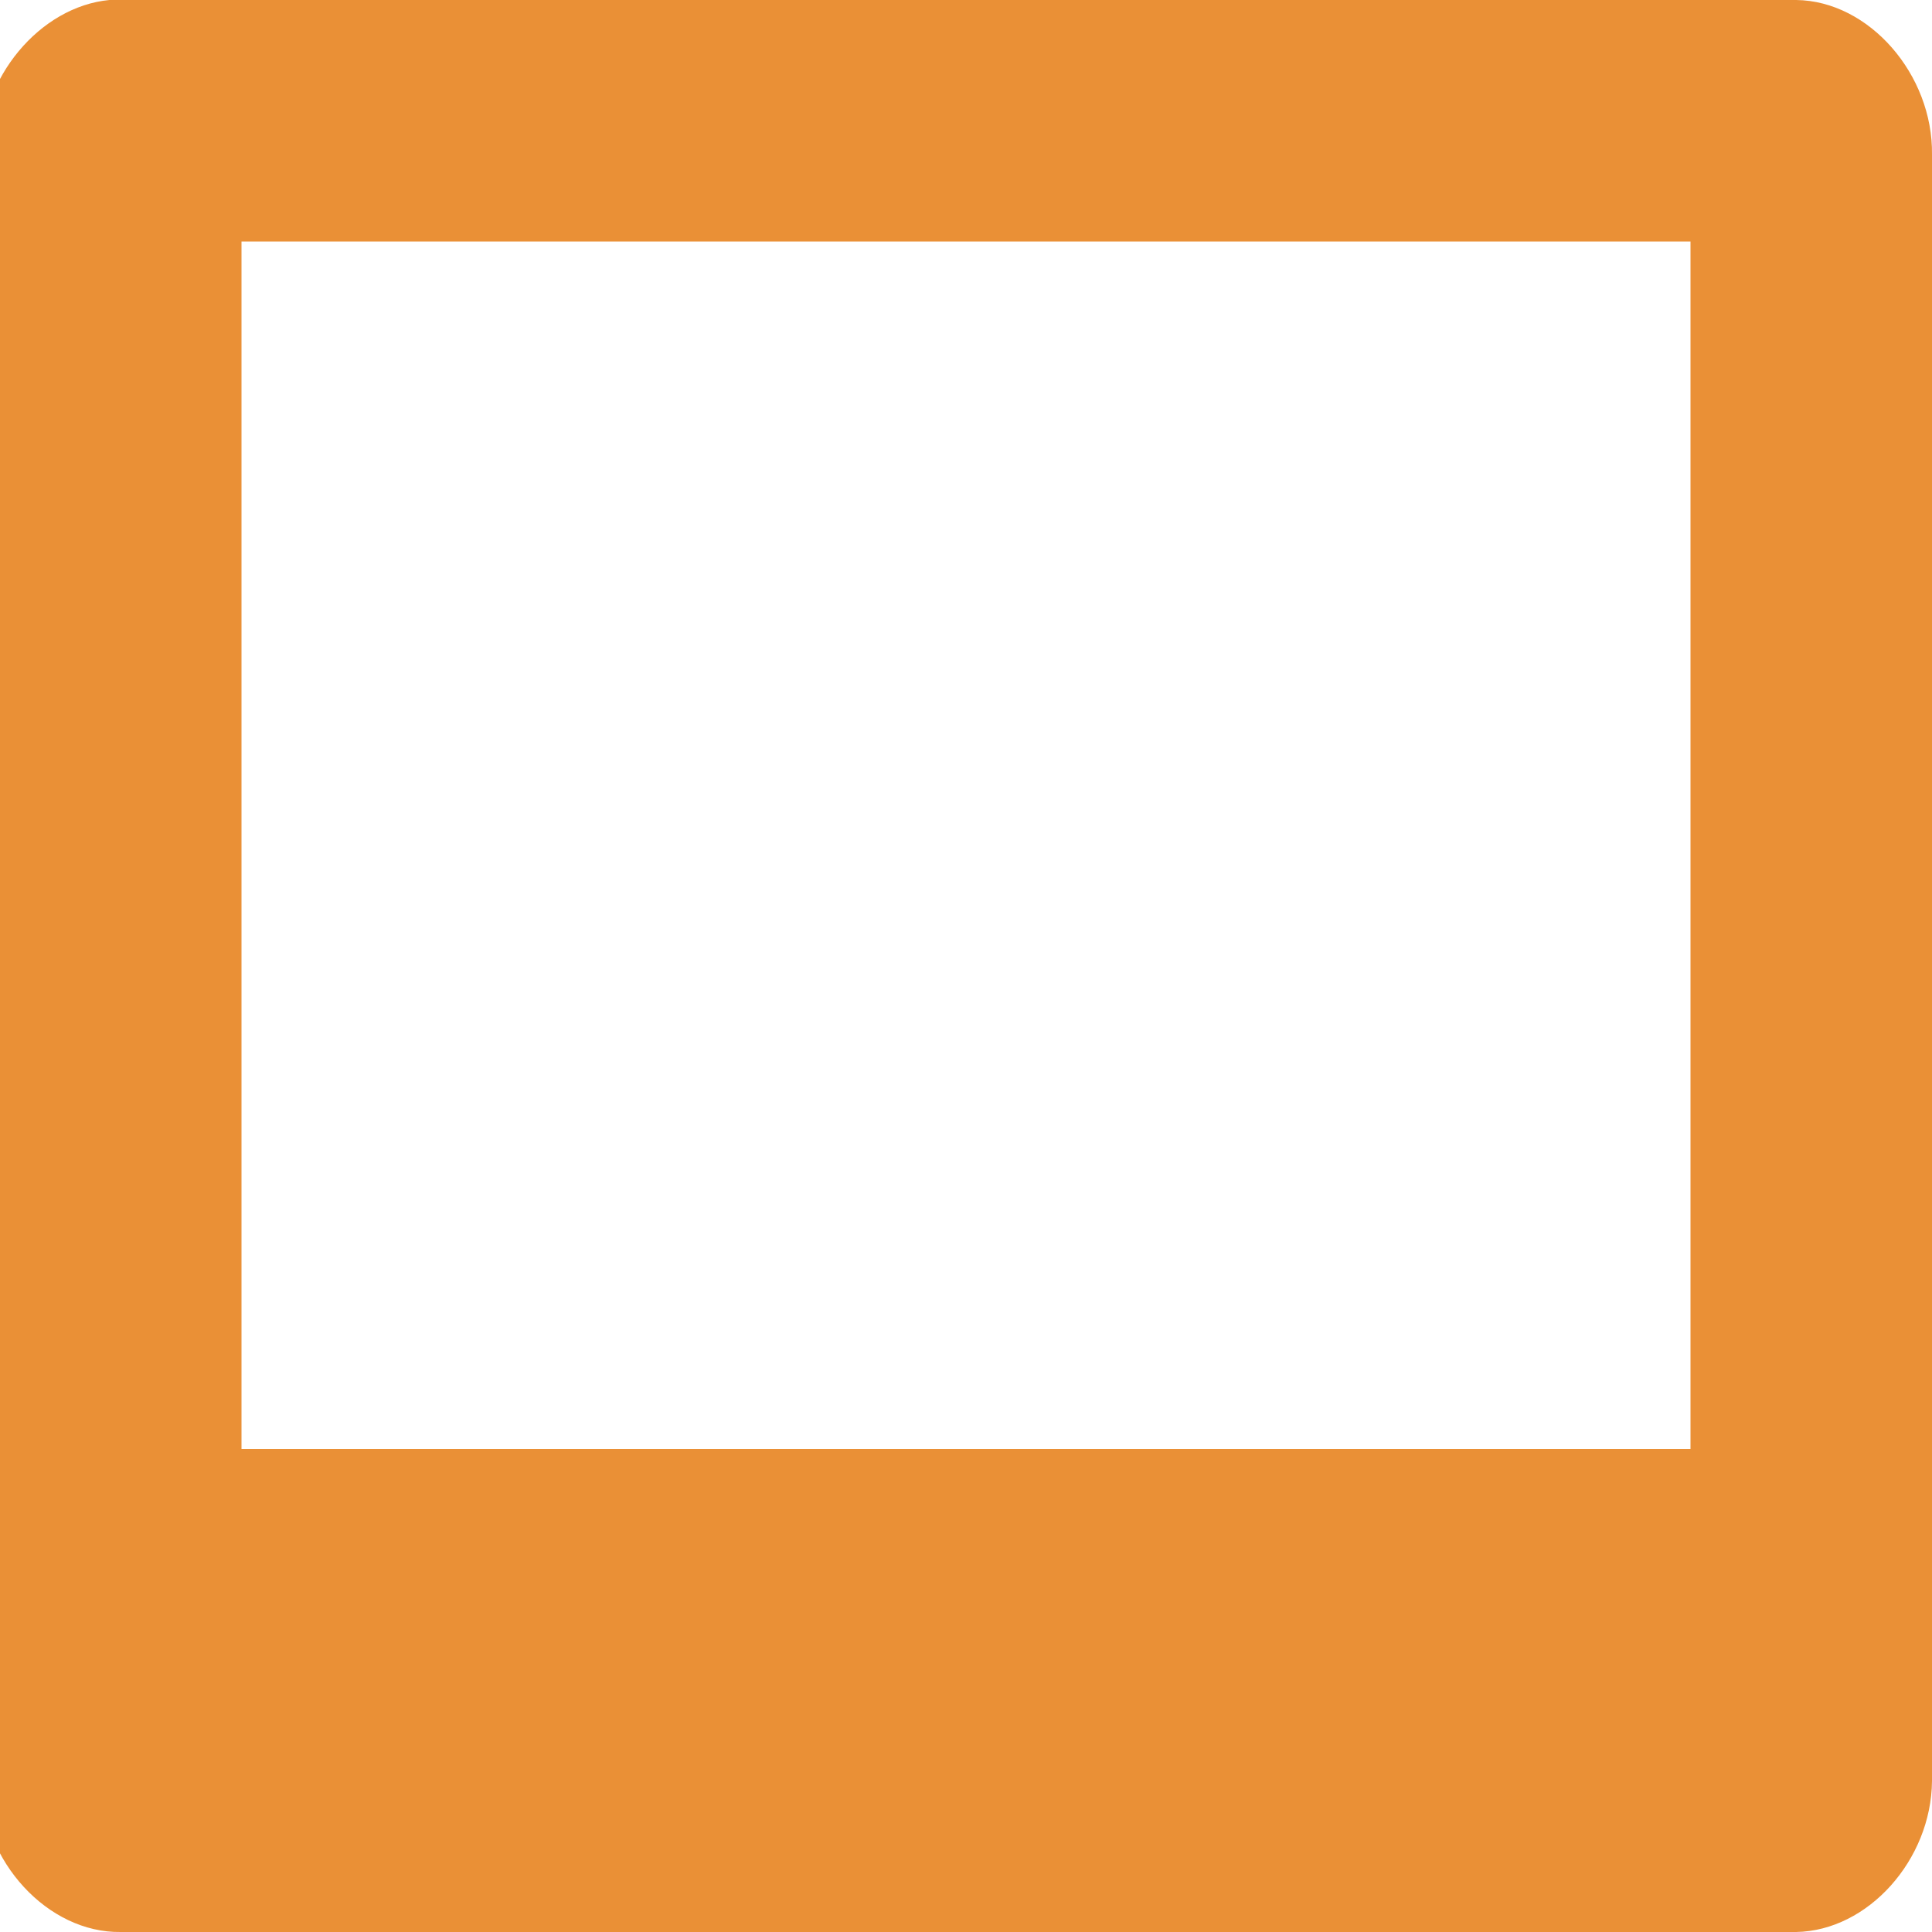
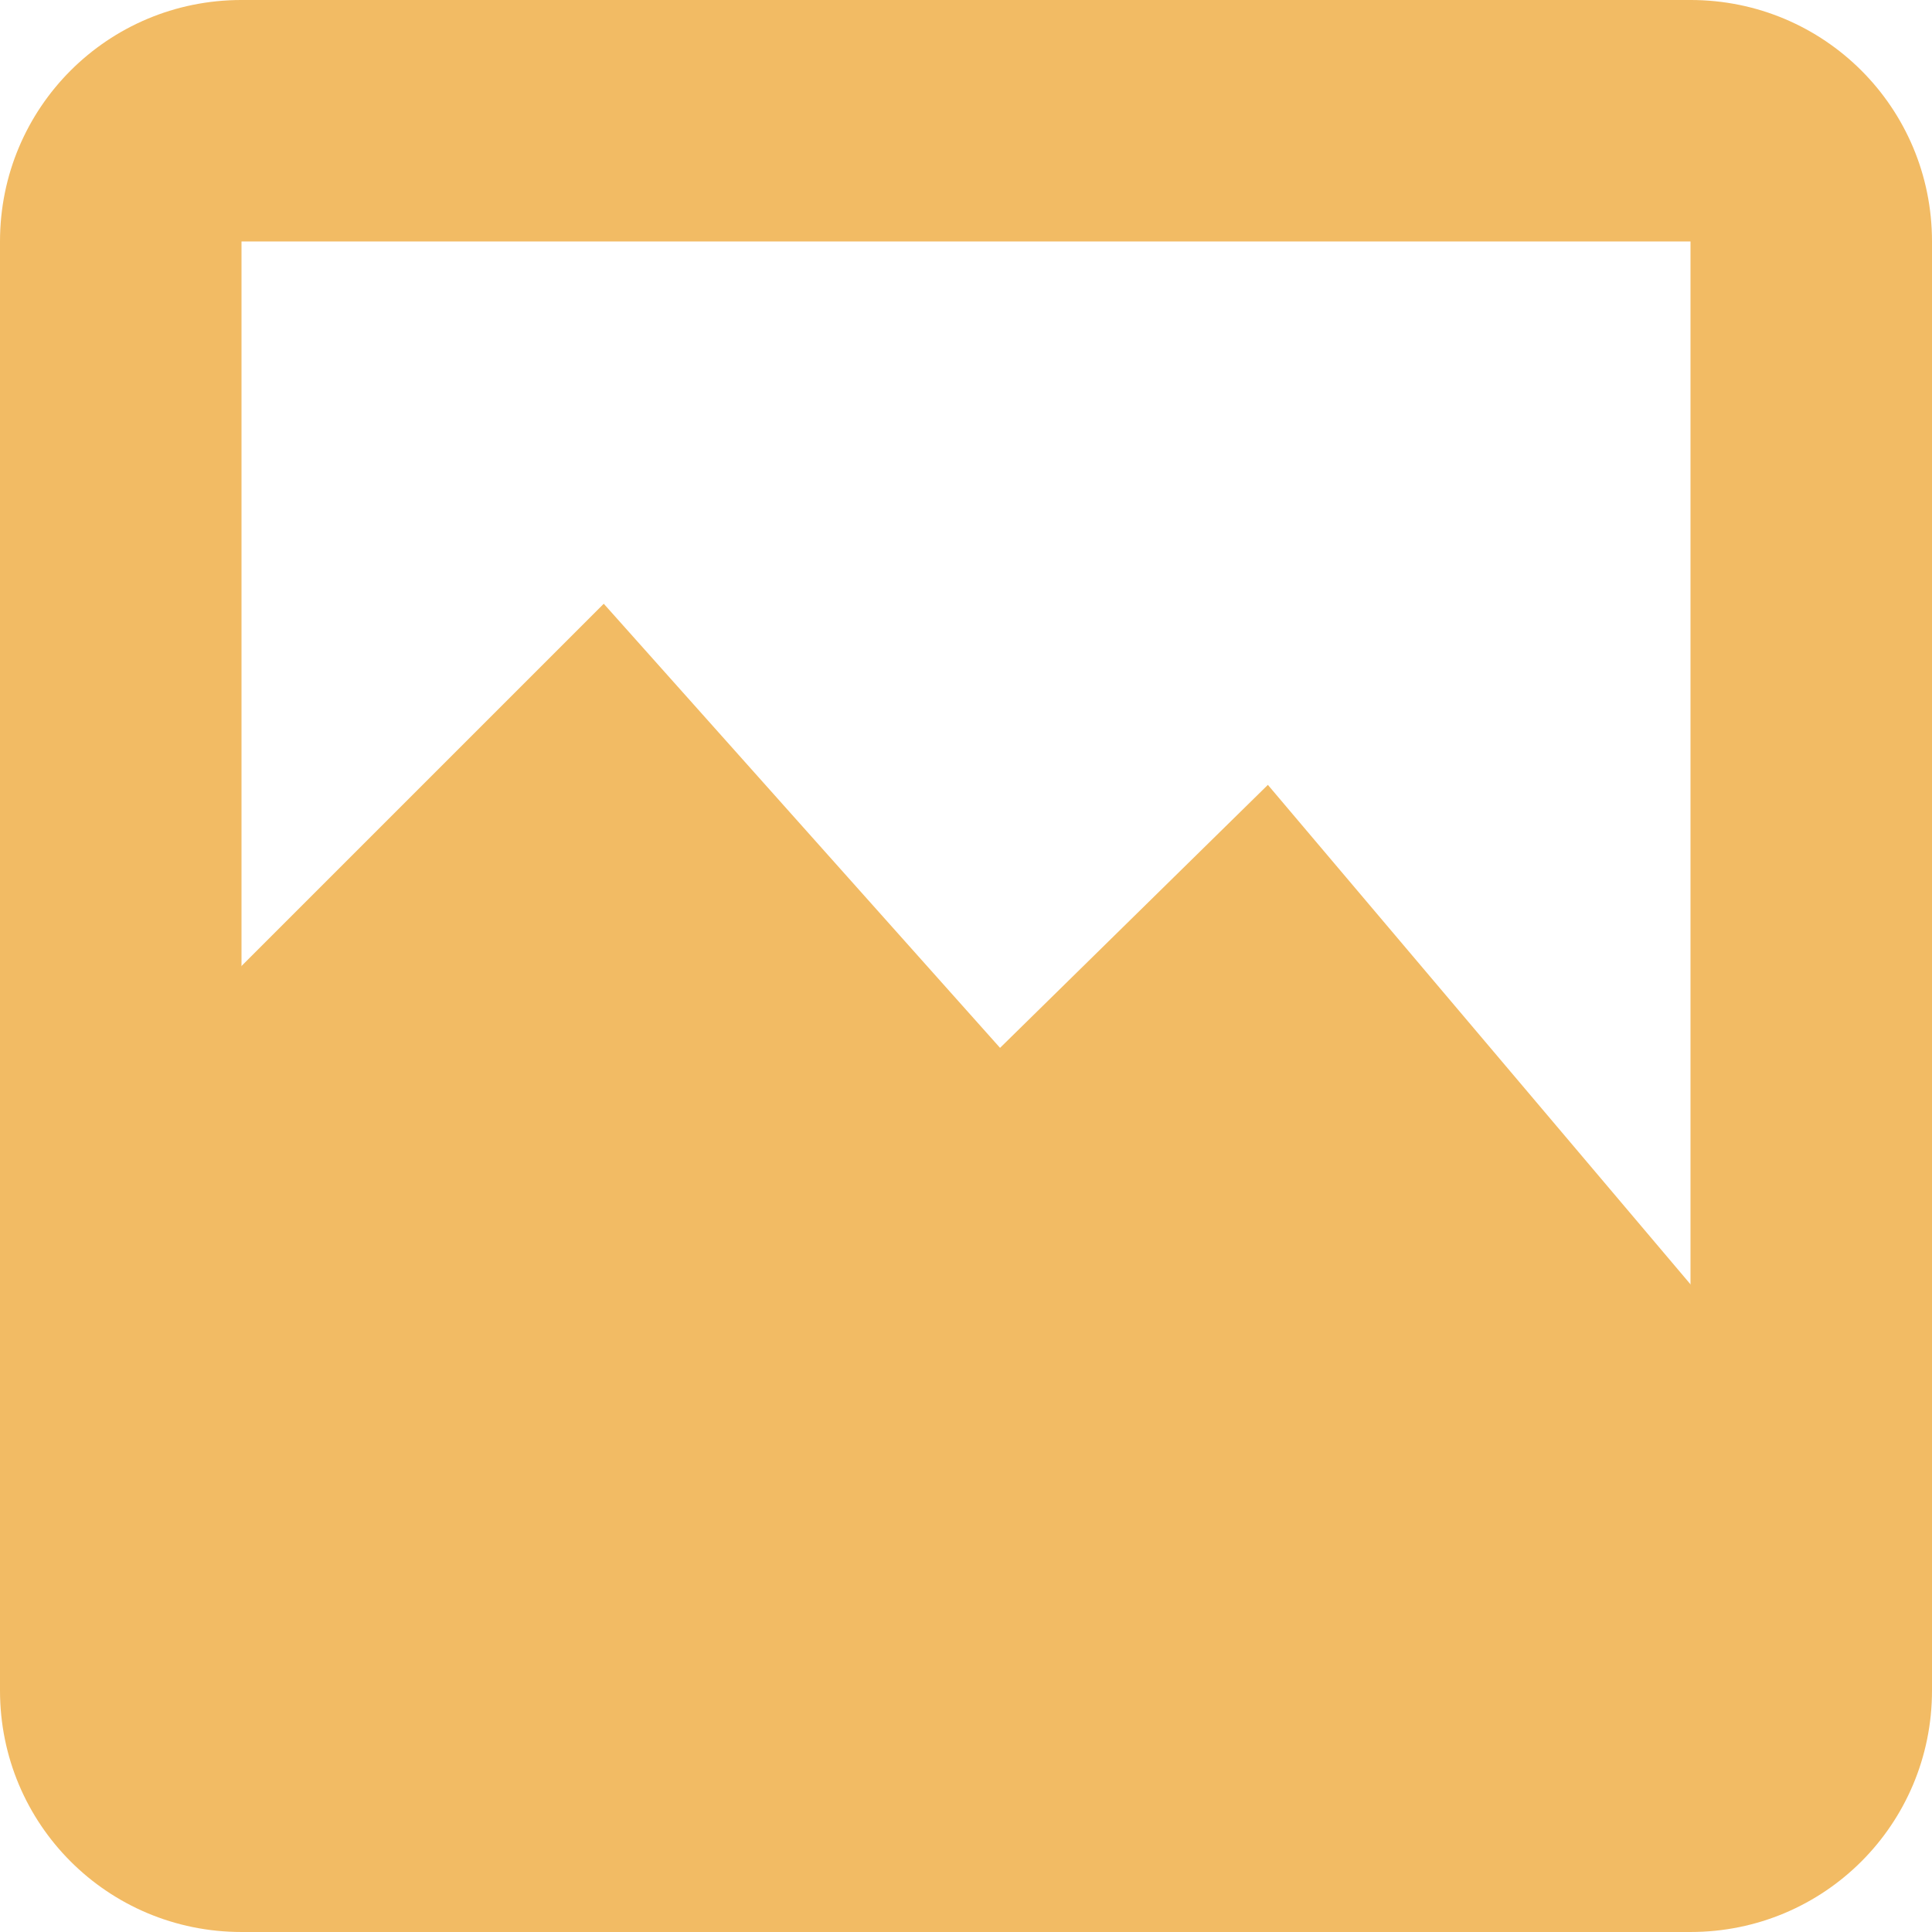
- <svg xmlns="http://www.w3.org/2000/svg" xmlns:xlink="http://www.w3.org/1999/xlink" width="16" height="16" id="svg2" version="1.1">
-   <defs id="defs4">
-     <radialGradient r="10.625" gradientTransform="matrix(2.9176,0,0,0.98823,-150.72,48.929)" cx="62.625" cy="4.625" gradientUnits="userSpaceOnUse" id="radialGradient5550">
-       <stop style="stop-color:#000000;stop-opacity:0;" offset="0" id="stop5552" />
-       <stop id="stop5556" offset="0.825" style="stop-color:#000000;stop-opacity:0;" />
-       <stop offset="1" style="stop-color:#000000;stop-opacity:1;" id="stop5554" />
-     </radialGradient>
-     <radialGradient id="radialGradient4018" gradientUnits="userSpaceOnUse" cy="4.625" cx="62.625" gradientTransform="matrix(2.9176,0,0,0.98823,-150.72,48.929)" r="10.625">
-       <stop id="stop4020" offset="0" style="stop-color:#000000;stop-opacity:0;" />
-       <stop id="stop4022" style="stop-color:#000000;stop-opacity:1;" offset="1" />
-     </radialGradient>
-     <linearGradient id="linearGradient4554">
-       <stop id="stop4556" offset="0" style="stop-color:#b7d8d6;stop-opacity:1;" />
-       <stop id="stop4558" offset="1" style="stop-color:#6094a5;stop-opacity:1;" />
-     </linearGradient>
-     <linearGradient id="linearGradient4498" y2="3.082" gradientUnits="userSpaceOnUse" x2="18.379" gradientTransform="matrix(1.2534,0,0,1.2534,1.9192,3.9192)" y1="44.98" x1="18.379">
-       <stop id="stop4500" style="stop-color:#6a241f;stop-opacity:1;" offset="0" />
-       <stop id="stop4502" style="stop-color:#c2404a;stop-opacity:1;" offset="1" />
-     </linearGradient>
-     <linearGradient id="linearGradient3952">
-       <stop id="stop3954" offset="0" style="stop-color:#f4d65b;stop-opacity:1;" />
-       <stop id="stop3956" offset="1" style="stop-color:#967930;stop-opacity:1;" />
-     </linearGradient>
-     <linearGradient id="linearGradient6201">
-       <stop style="stop-color:#ffffff;stop-opacity:1;" offset="0" id="stop6203" />
-       <stop style="stop-color:#ebebeb;stop-opacity:1;" offset="1" id="stop6205" />
-     </linearGradient>
-     <linearGradient id="linearGradient6193">
-       <stop style="stop-color:#77b8b4;stop-opacity:1;" offset="0" id="stop6195" />
-       <stop style="stop-color:#015f7c;stop-opacity:1;" offset="1" id="stop6197" />
-     </linearGradient>
-     <linearGradient id="linearGradient4083">
-       <stop style="stop-color:#656565;stop-opacity:1;" offset="0" id="stop4085" />
-       <stop style="stop-color:#ffffff;stop-opacity:1;" offset="1" id="stop4087" />
-     </linearGradient>
-     <linearGradient x1="63.397" y1="-12.489" gradientTransform="matrix(2.8014,0,0,2.8014,-142.25,43.835)" x2="63.397" gradientUnits="userSpaceOnUse" y2="5.468" id="linearGradient2499">
-       <stop offset="0" style="stop-color:#fff" id="stop4875" />
-       <stop offset="1" style="stop-color:#fff;stop-opacity:0" id="stop4877" />
-     </linearGradient>
-     <radialGradient r="20.397" gradientTransform="matrix(0,2.9914,-3.9485,0,47.755,-64.903)" cx="23.896" cy="3.99" gradientUnits="userSpaceOnUse" id="radialGradient2502">
-       <stop offset="0" style="stop-color:#8badea" id="stop2778" />
-       <stop offset=".262" style="stop-color:#6396cd" id="stop2780" />
-       <stop offset=".661" style="stop-color:#3b7caf" id="stop2782" />
-       <stop offset="1" style="stop-color:#194c70" id="stop2784" />
-     </radialGradient>
-     <linearGradient x1="18.379" y1="44.98" gradientTransform="matrix(1.2534,0,0,1.2534,1.9192,3.9192)" x2="18.379" gradientUnits="userSpaceOnUse" y2="3.082" id="linearGradient2504">
-       <stop offset="0" style="stop-color:#1f4b6a" id="stop2788" />
-       <stop offset="1" style="stop-color:#4083c2" id="stop2790" />
-     </linearGradient>
-     <radialGradient r="10.625" gradientTransform="matrix(2.9176,0,0,0.98823,-150.72,48.929)" cx="62.625" cy="4.625" gradientUnits="userSpaceOnUse" id="radialGradient2507">
-       <stop offset="0" id="stop8840" />
-       <stop offset="1" style="stop-opacity:0" id="stop8842" />
-     </radialGradient>
-     <linearGradient xlink:href="#linearGradient6201" id="linearGradient6207" x1="64" y1="944.023" x2="64" y2="1033.927" gradientUnits="userSpaceOnUse" gradientTransform="matrix(0.7320353,0,0,0.7320353,17.53217,261.7394)" />
-     <linearGradient xlink:href="#linearGradient6201-3" id="linearGradient4309-5" x1="42" y1="988.029" x2="97" y2="988.029" gradientUnits="userSpaceOnUse" gradientTransform="matrix(0.8971962,0,0,0.8971962,0.4205621,107.2398)" />
-     <linearGradient id="linearGradient6201-3">
-       <stop style="stop-color:#ffffff;stop-opacity:1;" offset="0" id="stop6203-0" />
-       <stop style="stop-color:#ebebeb;stop-opacity:1;" offset="1" id="stop6205-9" />
-     </linearGradient>
-     <linearGradient id="linearGradient6201-39">
-       <stop style="stop-color:#ffffff;stop-opacity:1;" offset="0" id="stop6203-6" />
-       <stop style="stop-color:#ebebeb;stop-opacity:1;" offset="1" id="stop6205-7" />
-     </linearGradient>
-     <linearGradient id="linearGradient6201-9">
-       <stop style="stop-color:#ffffff;stop-opacity:1;" offset="0" id="stop6203-1" />
-       <stop style="stop-color:#ebebeb;stop-opacity:1;" offset="1" id="stop6205-0" />
-     </linearGradient>
-     <linearGradient xlink:href="#linearGradient4498" id="linearGradient4524" gradientUnits="userSpaceOnUse" gradientTransform="matrix(0.8971962,0,0,0.8971962,1.644863,101.9064)" x1="113.72" y1="1055.02" x2="62.322" y2="950.987" />
-     <linearGradient xlink:href="#radialGradient2502" id="linearGradient4526" gradientUnits="userSpaceOnUse" gradientTransform="matrix(0.8971962,0,0,0.8971962,1.644863,101.9064)" x1="66.471" y1="948.009" x2="101.657" y2="1039.861" />
-     <linearGradient xlink:href="#linearGradient4554" id="linearGradient4528" gradientUnits="userSpaceOnUse" gradientTransform="matrix(0.8971962,0,0,0.8971962,1.644863,101.9064)" x1="75.159" y1="979.391" x2="91.706" y2="1134.039" />
-     <linearGradient xlink:href="#linearGradient2504" id="linearGradient4536" x1="78.809" y1="36.945" x2="88.104" y2="36.945" gradientUnits="userSpaceOnUse" />
-     <linearGradient xlink:href="#linearGradient4498" id="linearGradient4544" x1="78.809" y1="36.945" x2="88.104" y2="36.945" gradientUnits="userSpaceOnUse" />
-     <linearGradient xlink:href="#linearGradient6193" id="linearGradient4552" x1="78.809" y1="36.945" x2="88.104" y2="36.945" gradientUnits="userSpaceOnUse" />
-     <linearGradient xlink:href="#linearGradient3952-8" id="linearGradient6199-8" x1="19.445" y1="926.362" x2="74.706" y2="1043.362" gradientUnits="userSpaceOnUse" />
-     <linearGradient id="linearGradient3952-8">
-       <stop id="stop3954-4" offset="0" style="stop-color:#f4d65b;stop-opacity:1;" />
-       <stop id="stop3956-7" offset="1" style="stop-color:#967930;stop-opacity:1;" />
-     </linearGradient>
-     <linearGradient xlink:href="#linearGradient3952-8" id="linearGradient6243-7" x1="-15" y1="893.362" x2="74.706" y2="1043.362" gradientUnits="userSpaceOnUse" />
-     <linearGradient id="linearGradient3091">
-       <stop id="stop3093" offset="0" style="stop-color:#f4d65b;stop-opacity:1;" />
-       <stop id="stop3095" offset="1" style="stop-color:#967930;stop-opacity:1;" />
-     </linearGradient>
-     <linearGradient xlink:href="#linearGradient3952-7" id="linearGradient6199-0" x1="19.445" y1="926.362" x2="74.706" y2="1043.362" gradientUnits="userSpaceOnUse" />
-     <linearGradient id="linearGradient3952-7">
-       <stop id="stop3954-3" offset="0" style="stop-color:#f4d65b;stop-opacity:1;" />
-       <stop id="stop3956-8" offset="1" style="stop-color:#967930;stop-opacity:1;" />
-     </linearGradient>
-     <linearGradient xlink:href="#linearGradient3952-7" id="linearGradient6243-8" x1="-15" y1="893.362" x2="74.706" y2="1043.362" gradientUnits="userSpaceOnUse" />
-     <linearGradient id="linearGradient3921">
-       <stop id="stop3923" offset="0" style="stop-color:#f4d65b;stop-opacity:1;" />
-       <stop id="stop3925" offset="1" style="stop-color:#967930;stop-opacity:1;" />
-     </linearGradient>
-     <linearGradient xlink:href="#linearGradient3952-8-5" id="linearGradient3902-7" gradientUnits="userSpaceOnUse" gradientTransform="translate(0.01587145,2e-5)" x1="55.445" y1="956.362" x2="74.706" y2="1043.362" />
-     <linearGradient id="linearGradient3952-8-5">
-       <stop id="stop3954-4-9" offset="0" style="stop-color:#f4d65b;stop-opacity:1;" />
-       <stop id="stop3956-7-4" offset="1" style="stop-color:#967930;stop-opacity:1;" />
-     </linearGradient>
-     <linearGradient xlink:href="#linearGradient3952-8-5" id="linearGradient3904-3" gradientUnits="userSpaceOnUse" gradientTransform="translate(0.01587145,2e-5)" x1="-15" y1="893.362" x2="74.706" y2="1043.362" />
-     <linearGradient id="linearGradient3974">
-       <stop id="stop3976" offset="0" style="stop-color:#f4d65b;stop-opacity:1;" />
-       <stop id="stop3978" offset="1" style="stop-color:#967930;stop-opacity:1;" />
-     </linearGradient>
-     <linearGradient xlink:href="#linearGradient3952-6" id="linearGradient6199-7" x1="19.445" y1="926.362" x2="74.706" y2="1043.362" gradientUnits="userSpaceOnUse" />
-     <linearGradient id="linearGradient3952-6">
-       <stop id="stop3954-35" offset="0" style="stop-color:#f4d65b;stop-opacity:1;" />
-       <stop id="stop3956-5" offset="1" style="stop-color:#967930;stop-opacity:1;" />
-     </linearGradient>
-     <linearGradient xlink:href="#linearGradient3952-6" id="linearGradient6243-0" x1="-15" y1="893.362" x2="74.706" y2="1043.362" gradientUnits="userSpaceOnUse" />
-     <linearGradient id="linearGradient4039">
-       <stop id="stop4041" offset="0" style="stop-color:#f4d65b;stop-opacity:1;" />
-       <stop id="stop4043" offset="1" style="stop-color:#967930;stop-opacity:1;" />
-     </linearGradient>
-     <radialGradient xlink:href="#linearGradient3952-8-5-3" id="radialGradient4014-0" cx="61.187" cy="1039.32" fx="60.48" fy="986.402" r="61.016" gradientTransform="matrix(0.6475618,-0.1595092,0.1316181,0.5343321,-145.8032,494.8308)" gradientUnits="userSpaceOnUse" />
-     <linearGradient id="linearGradient3952-8-5-3">
-       <stop id="stop3954-4-9-6" offset="0" style="stop-color:#f4d65b;stop-opacity:1;" />
-       <stop id="stop3956-7-4-9" offset="1" style="stop-color:#967930;stop-opacity:1;" />
-     </linearGradient>
-     <radialGradient xlink:href="#linearGradient3952-8-5-5" id="radialGradient4014-3" cx="61.187" cy="1039.32" fx="60.48" fy="986.402" r="61.016" gradientTransform="matrix(0.6475618,-0.1595092,0.1316181,0.5343321,-145.8032,494.8308)" gradientUnits="userSpaceOnUse" />
-     <linearGradient id="linearGradient3952-8-5-5">
-       <stop id="stop3954-4-9-5" offset="0" style="stop-color:#f4d65b;stop-opacity:1;" />
-       <stop id="stop3956-7-4-4" offset="1" style="stop-color:#967930;stop-opacity:1;" />
-     </linearGradient>
-     <linearGradient xlink:href="#linearGradient3952-5" id="linearGradient6199-6" x1="19.445" y1="926.362" x2="74.706" y2="1043.362" gradientUnits="userSpaceOnUse" gradientTransform="matrix(0.4998691,0,0,0.4998691,0.00837724,526.3104)" />
-     <linearGradient id="linearGradient3952-5">
-       <stop id="stop3954-1" offset="0" style="stop-color:#f4d65b;stop-opacity:1;" />
-       <stop id="stop3956-0" offset="1" style="stop-color:#967930;stop-opacity:1;" />
-     </linearGradient>
-     <linearGradient xlink:href="#linearGradient3952-5" id="linearGradient6243-2" x1="-15" y1="893.362" x2="74.706" y2="1043.362" gradientUnits="userSpaceOnUse" gradientTransform="matrix(0.4998691,0,0,0.4998691,0.00837724,526.3104)" />
-     <linearGradient id="linearGradient5391">
-       <stop id="stop5393" offset="0" style="stop-color:#f4d65b;stop-opacity:1;" />
-       <stop id="stop5395" offset="1" style="stop-color:#967930;stop-opacity:1;" />
-     </linearGradient>
-     <linearGradient xlink:href="#linearGradient3952-5" id="linearGradient5434" gradientUnits="userSpaceOnUse" gradientTransform="matrix(0.1557413,0,0,0.1556968,2.032555,886.4773)" x1="19.445" y1="926.362" x2="74.706" y2="1043.362" />
-     <linearGradient xlink:href="#linearGradient3952-5-2" id="linearGradient5434-3" gradientUnits="userSpaceOnUse" gradientTransform="matrix(0.4998691,0,0,0.4998691,0.00837724,-462.0518)" x1="19.445" y1="926.362" x2="74.706" y2="1043.362" />
-     <linearGradient id="linearGradient3952-5-2">
-       <stop id="stop3954-1-0" offset="0" style="stop-color:#f4d65b;stop-opacity:1;" />
-       <stop id="stop3956-0-8" offset="1" style="stop-color:#967930;stop-opacity:1;" />
-     </linearGradient>
-     <linearGradient xlink:href="#linearGradient3952-5-4" id="linearGradient5434-8" gradientUnits="userSpaceOnUse" gradientTransform="matrix(0.4998691,0,0,0.4998691,0.00837724,526.3104)" x1="19.445" y1="926.362" x2="74.706" y2="1043.362" />
-     <linearGradient id="linearGradient3952-5-4">
-       <stop id="stop3954-1-6" offset="0" style="stop-color:#f4d65b;stop-opacity:1;" />
-       <stop id="stop3956-0-1" offset="1" style="stop-color:#967930;stop-opacity:1;" />
-     </linearGradient>
-     <linearGradient xlink:href="#linearGradient3952-68" id="linearGradient6199-5" x1="19.445" y1="926.362" x2="74.706" y2="1043.362" gradientUnits="userSpaceOnUse" gradientTransform="matrix(0.4998691,0,0,0.4998691,0.00837724,526.3104)" />
-     <linearGradient id="linearGradient3952-68">
-       <stop id="stop3954-8" offset="0" style="stop-color:#f4d65b;stop-opacity:1;" />
-       <stop id="stop3956-6" offset="1" style="stop-color:#967930;stop-opacity:1;" />
-     </linearGradient>
-     <linearGradient xlink:href="#linearGradient3952-5-27" id="linearGradient5434-4" gradientUnits="userSpaceOnUse" gradientTransform="matrix(0.4998691,0,0,0.4998691,0.00837724,526.3104)" x1="19.445" y1="926.362" x2="74.706" y2="1043.362" />
-     <linearGradient id="linearGradient3952-5-27">
-       <stop id="stop3954-1-7" offset="0" style="stop-color:#f4d65b;stop-opacity:1;" />
-       <stop id="stop3956-0-9" offset="1" style="stop-color:#967930;stop-opacity:1;" />
-     </linearGradient>
-     <linearGradient xlink:href="#linearGradient3952-5-27" id="linearGradient5631" gradientUnits="userSpaceOnUse" gradientTransform="matrix(0.1557413,0,0,0.1556968,2.032555,886.4773)" x1="19.445" y1="926.362" x2="74.706" y2="1043.362" />
-   </defs>
+ <svg xmlns="http://www.w3.org/2000/svg" width="16" height="16" id="svg2" version="1.1">
+   <defs id="defs4" />
  <g id="layer1" transform="translate(0,-1036.362)">
-     <path style="font-size:medium;font-style:normal;font-variant:normal;font-weight:normal;font-stretch:normal;text-indent:0;text-align:start;text-decoration:none;line-height:normal;letter-spacing:normal;word-spacing:normal;text-transform:none;direction:ltr;block-progression:tb;writing-mode:lr-tb;text-anchor:start;baseline-shift:baseline;opacity:1;color:#000000;fill:#ea9036;fill-opacity:1;fill-rule:nonzero;stroke:none;stroke-width:2.526;marker:none;visibility:visible;display:inline;overflow:visible;enable-background:accumulate;font-family:Sans;-inkscape-font-specification:Sans" d="m 0.906,0 c -0.575,0.054 -1.073,0.648 -1.062,1.281 l 0,13.469 C -0.15,15.413 0.395,16.009 1,16 l 13.875,0 C 15.47,15.99 15.994,15.403 16,14.75 L 16,1.281 C 16.009,0.618 15.48,0.007 14.875,0 L 1,0 z M 2,2 14,2 14,12 2,12 z" transform="translate(0,1036.362)" id="rect3122" />
+     <g style="fill:#f2bb64;fill-opacity:1" id="g8" transform="translate(0,1036.362)">
+       <g style="fill-rule:evenodd;fill:#f2bb64;fill-opacity:1" transform="translate(0,-1036.362)" id="g10">
+         <path d="m 0.045,1046.796 c 0.229,-0.168 0.76,-0.668 1.63,-1.533 0.867,-0.87 2.027,-2.06 3.529,-3.624 0.983,1.398 1.706,2.406 2.241,3.069 0.522,0.655 0.812,0.942 0.882,0.862 0.555,-0.497 1.023,-0.92 1.426,-1.29 0.397,-0.37 0.705,-0.674 0.949,-0.922 1.221,1.536 2.235,2.801 3.123,3.869 0.873,1.061 1.566,1.864 2.103,2.455 l -3.324,-2.762 c -0.275,0.707 -0.723,1.072 -1.358,1.105 -0.653,0.019 -1.645,-0.773 -2.445,-0.92 -0.8,-0.146 -1.597,0.304 -2.308,0.061 -0.727,-0.257 -1.288,-1.273 -1.969,-1.536 -0.684,-0.26 -1.377,-0.26 -2.103,0 -0.791,0.387 -1.581,0.776 -2.375,1.165 z" id="path12" style="fill:#f2bb64;fill-opacity:1" />
+         <path d="m 0,1046.362 5,-5 3.282,3.678 2.218,-2.178 5.5,6.5 -3,2 -11,0 z" id="path14" style="fill:#f2bb64;fill-opacity:1" />
+       </g>
+       <g transform="translate(0,-1036.362)" id="g16" style="fill:#f2bb64;fill-opacity:1" />
+     </g>
+     <path style="fill:#f2bb64;fill-opacity:1" d="m 2,1036.362 c -1.108,0 -2,0.892 -2,2 l 0,12 c 0,1.108 0.892,2 2,2 l 12,0 c 1.108,0 2,-0.892 2,-2 l 0,-12 c 0,-1.108 -0.892,-2 -2,-2 l -12,0 z m 0,2 12,0 0,12 -12,0 0,-12 z" id="rect3007-8" />
  </g>
</svg>
